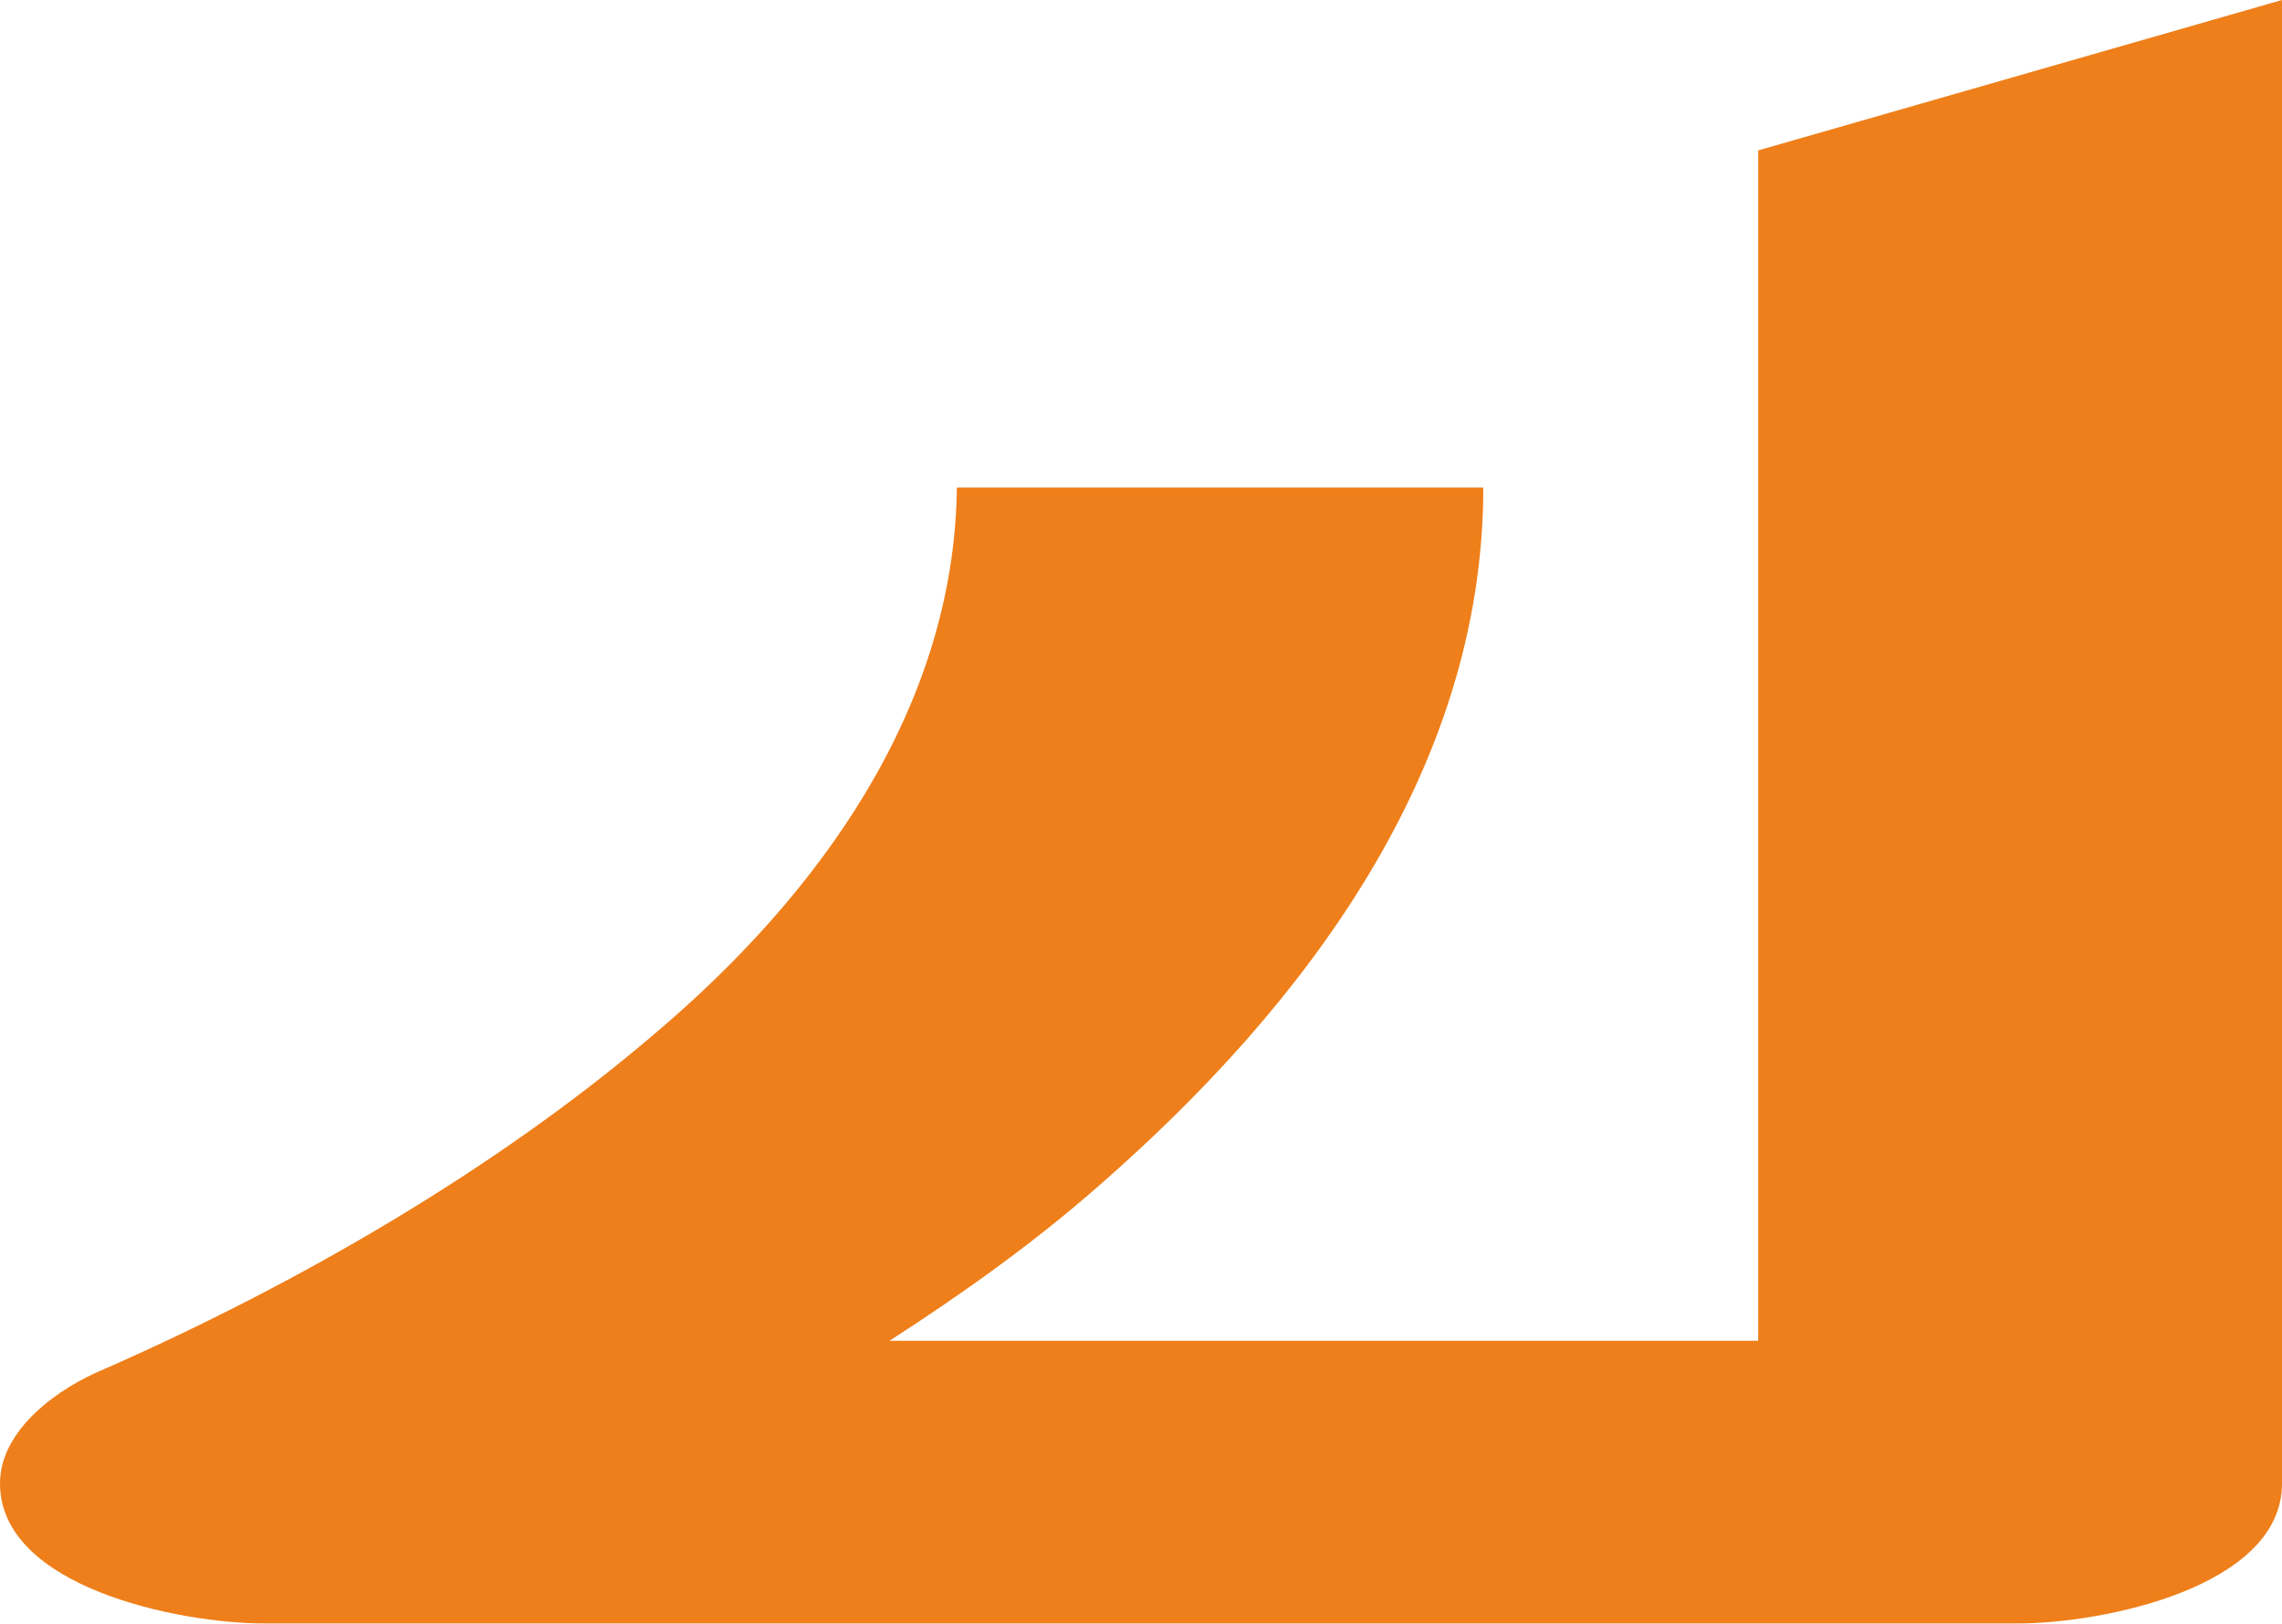
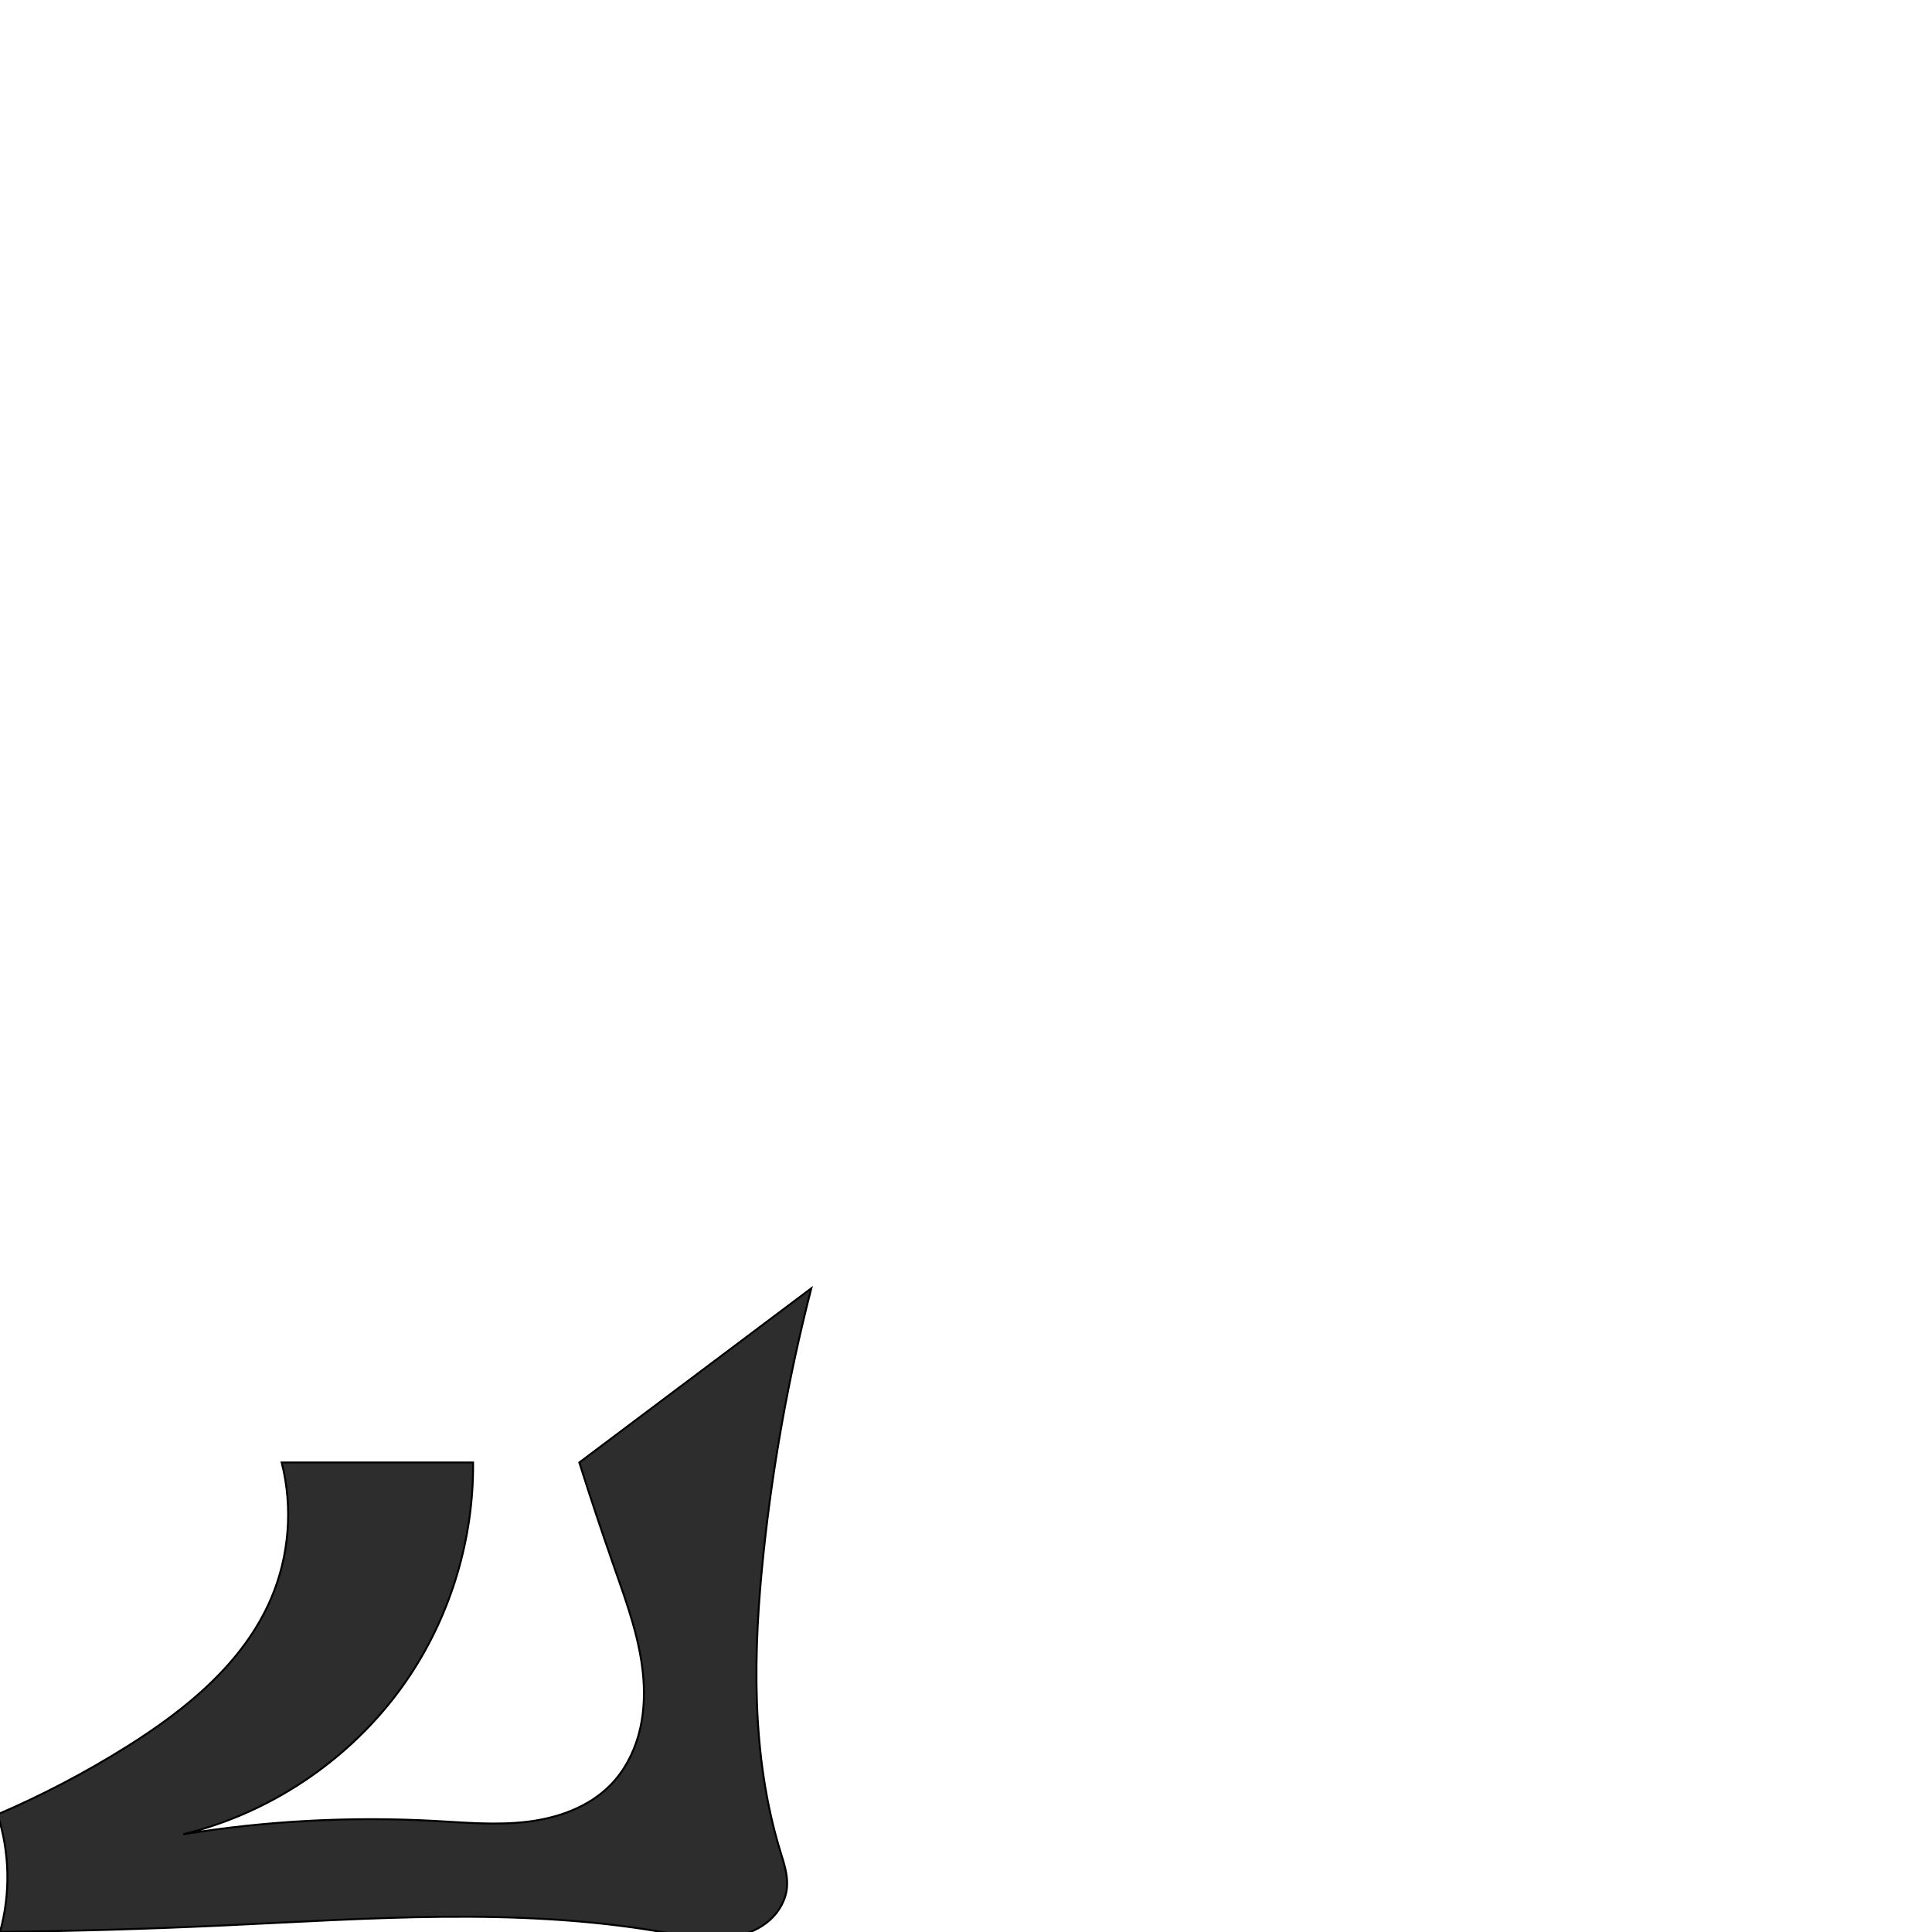
- <svg xmlns="http://www.w3.org/2000/svg" xml:space="preserve" width="880px" height="626px" version="1.1" style="shape-rendering:geometricPrecision; text-rendering:geometricPrecision; image-rendering:optimizeQuality; fill-rule:evenodd; clip-rule:evenodd" viewBox="0 0 880 626">
-   <defs>
-     <style type="text/css">
+ <svg xmlns="http://www.w3.org/2000/svg" xml:space="preserve" width="1000" height="1000" version="1.1" style="clip-rule:evenodd;fill-rule:evenodd;image-rendering:optimizeQuality;shape-rendering:geometricPrecision;text-rendering:geometricPrecision" viewBox="0 0 1000 1000" id="svg10">
+   <defs id="defs4">
+     <style type="text/css" id="style2">
   
    .fil0 {fill:#EF7F1A;fill-rule:nonzero}
   
  </style>
  </defs>
-   <g id="Layer_x0020_1">
-     <path class="fil0" d="M778 626c33,0 102,-14 102,-54l0 -572 -202 58 0 459 -335 0c28,-18 56,-38 81,-60 79,-69 148,-160 148,-269l-203 0c-1,85 -53,157 -117,211 -61,52 -137,96 -212,129 -17,7 -40,23 -40,44 0,40 69,54 102,54l676 0z" />
-   </g>
+   <path style="fill:#2d2d2d;stroke:#000000;stroke-width:1px;stroke-linecap:butt;stroke-linejoin:miter;stroke-opacity:1" d="m 145.793,756.979 c 5.91,23.221 3.952,48.371 -5.482,70.397 -14.289,33.361 -44.027,57.502 -74.782,76.771 -21.321,13.357 -43.673,25.067 -66.793,34.99 3.15,9.804 4.866,20.067 5.077,30.363 C 4.025,979.78 2.736,990.089 0,1000 c 38.548,-0.47 77.088,-1.598 115.597,-3.385 75.504,-3.504 151.741,-9.498 226.243,3.256 12.943,2.216 26.208,4.994 39.072,2.364 6.432,-1.315 12.665,-4.033 17.554,-8.415 4.889,-4.381 8.347,-10.508 8.886,-17.051 0.517,-6.275 -1.587,-12.428 -3.432,-18.448 -15.273,-49.846 -14.17,-103.236 -8.656,-155.077 4.893,-45.991 13.146,-91.625 24.674,-136.416 l -120.087,90.151 c 5.798,18.344 11.881,36.597 18.246,54.751 6.544,18.662 13.45,37.508 14.934,57.229 0.742,9.86 0.093,19.884 -2.607,29.396 -2.7,9.512 -7.504,18.507 -14.425,25.569 -11.23,11.458 -27.275,17.125 -43.206,19.027 -15.931,1.902 -32.04,0.405 -48.06,-0.46 -43.385,-2.343 -87.02,-0.02 -129.911,6.917 47.429,-11.457 90.156,-41.336 117.193,-81.955 21.607,-32.46 33.209,-71.483 32.847,-110.475 z" id="path840" />
</svg>
